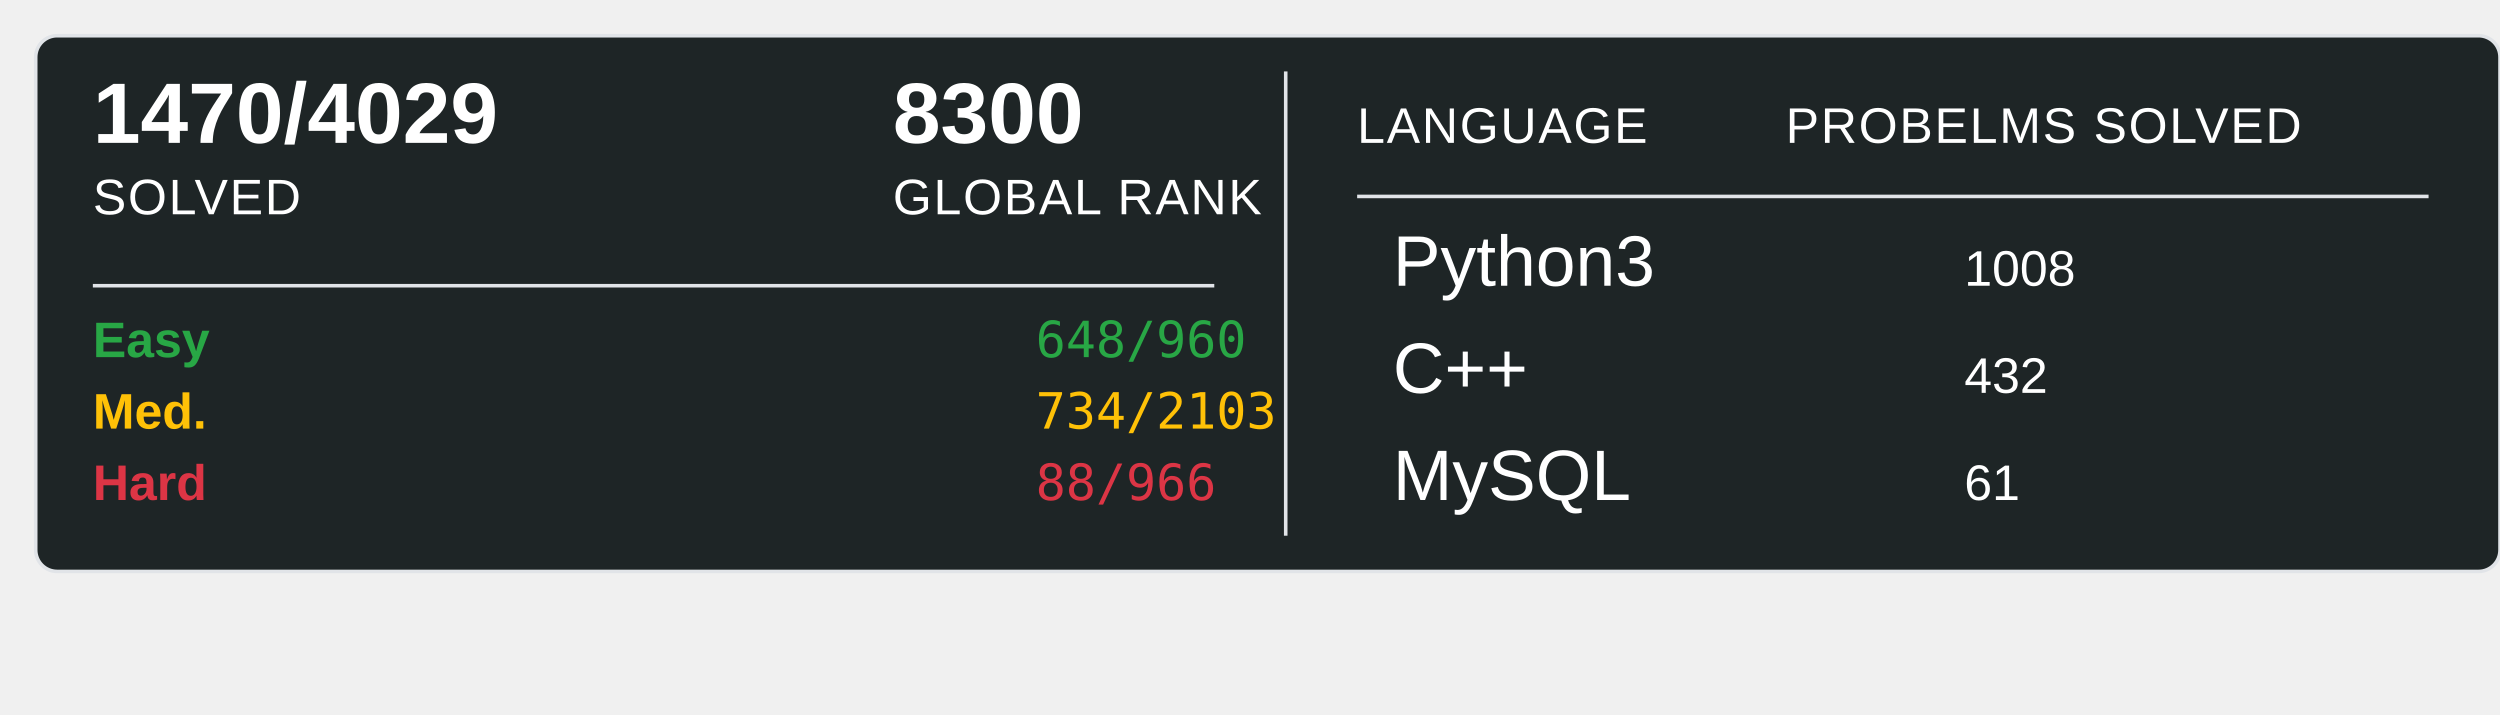
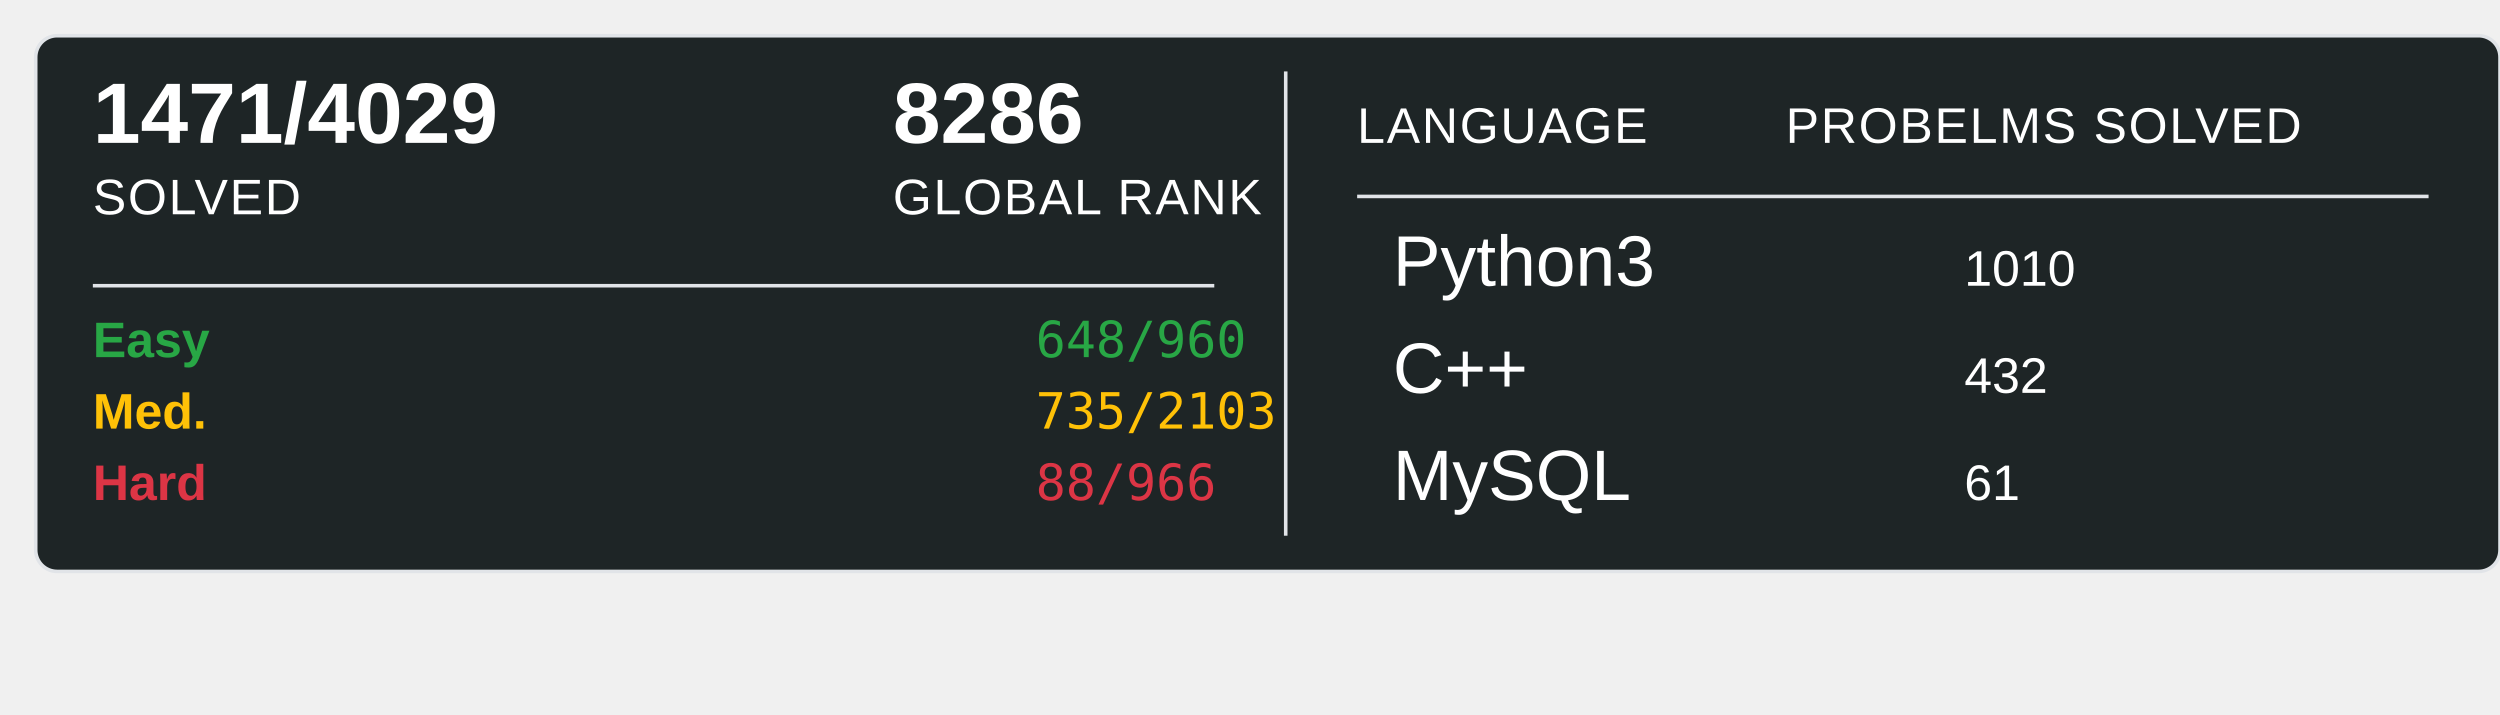
<svg xmlns="http://www.w3.org/2000/svg" width="700" height="200">
  <rect x="10" y="10" width="690" height="150" rx="6" ry="6" fill="#1E2526" stroke="#e1e4e8" stroke-width="1" />
-   <text x="26" y="40" font-family="Arial, sans-serif" font-size="24" font-weight="600" fill="#ffffff">1470/4029</text>
+   <text x="26" y="40" font-family="Arial, sans-serif" font-size="24" font-weight="600" fill="#ffffff">1471/4029</text>
  <text x="26" y="60" font-family="Arial, sans-serif" font-size="14" fill="#ffffff" text-transform="uppercase" letter-spacing="0.5">SOLVED</text>
-   <text x="250" y="40" font-family="Arial, sans-serif" font-size="24" font-weight="600" fill="#ffffff">8300</text>
+   <text x="250" y="40" font-family="Arial, sans-serif" font-size="24" font-weight="600" fill="#ffffff">8286</text>
  <text x="250" y="60" font-family="Arial, sans-serif" font-size="14" fill="#ffffff" text-transform="uppercase" letter-spacing="0.5">GLOBAL RANK</text>
  <line x1="26" y1="80" x2="340" y2="80" stroke="#e1e4e8" stroke-width="1" />
  <text x="26" y="100" font-family="Arial, sans-serif" font-size="14" font-weight="600" fill="#28a745">Easy</text>
  <text x="290" y="100" font-family="monospace" font-size="14" fill="#28a745">648/960</text>
  <text x="26" y="120" font-family="Arial, sans-serif" font-size="14" font-weight="600" fill="#ffc107">Med.</text>
-   <text x="290" y="120" font-family="monospace" font-size="14" fill="#ffc107">734/2103</text>
+   <text x="290" y="120" font-family="monospace" font-size="14" fill="#ffc107">735/2103</text>
  <text x="26" y="140" font-family="Arial, sans-serif" font-size="14" font-weight="600" fill="#dc3545">Hard</text>
  <text x="290" y="140" font-family="monospace" font-size="14" fill="#dc3545">88/966</text>
  <line x1="360" y1="20" x2="360" y2="150" stroke="#e1e4e8" stroke-width="1" />
  <text x="380" y="40" font-family="Arial, sans-serif" font-size="14" fill="#ffffff" text-transform="uppercase" letter-spacing="0.5">LANGUAGE</text>
  <line x1="380" y1="55" x2="680" y2="55" stroke="#e1e4e8" stroke-width="1" />
  <text x="500" y="40" font-family="Arial, sans-serif" font-size="14" fill="#ffffff" text-transform="uppercase" letter-spacing="0.5">PROBELMS SOLVED</text>
  <text x="390" y="80" font-family="Arial, sans-serif" font-size="20" fill="#ffffff">Python3</text>
-   <text x="550" y="80" font-family="Arial, sans-serif" font-size="14" fill="#ffffff">1008</text>
+   <text x="550" y="80" font-family="Arial, sans-serif" font-size="14" fill="#ffffff">1010</text>
  <text x="390" y="110" font-family="Arial, sans-serif" font-size="20" fill="#ffffff">C++</text>
  <text x="550" y="110" font-family="Arial, sans-serif" font-size="14" fill="#ffffff">432</text>
  <text x="390" y="140" font-family="Arial, sans-serif" font-size="20" fill="#ffffff">MySQL</text>
  <text x="550" y="140" font-family="Arial, sans-serif" font-size="14" fill="#ffffff">61</text>
</svg>
